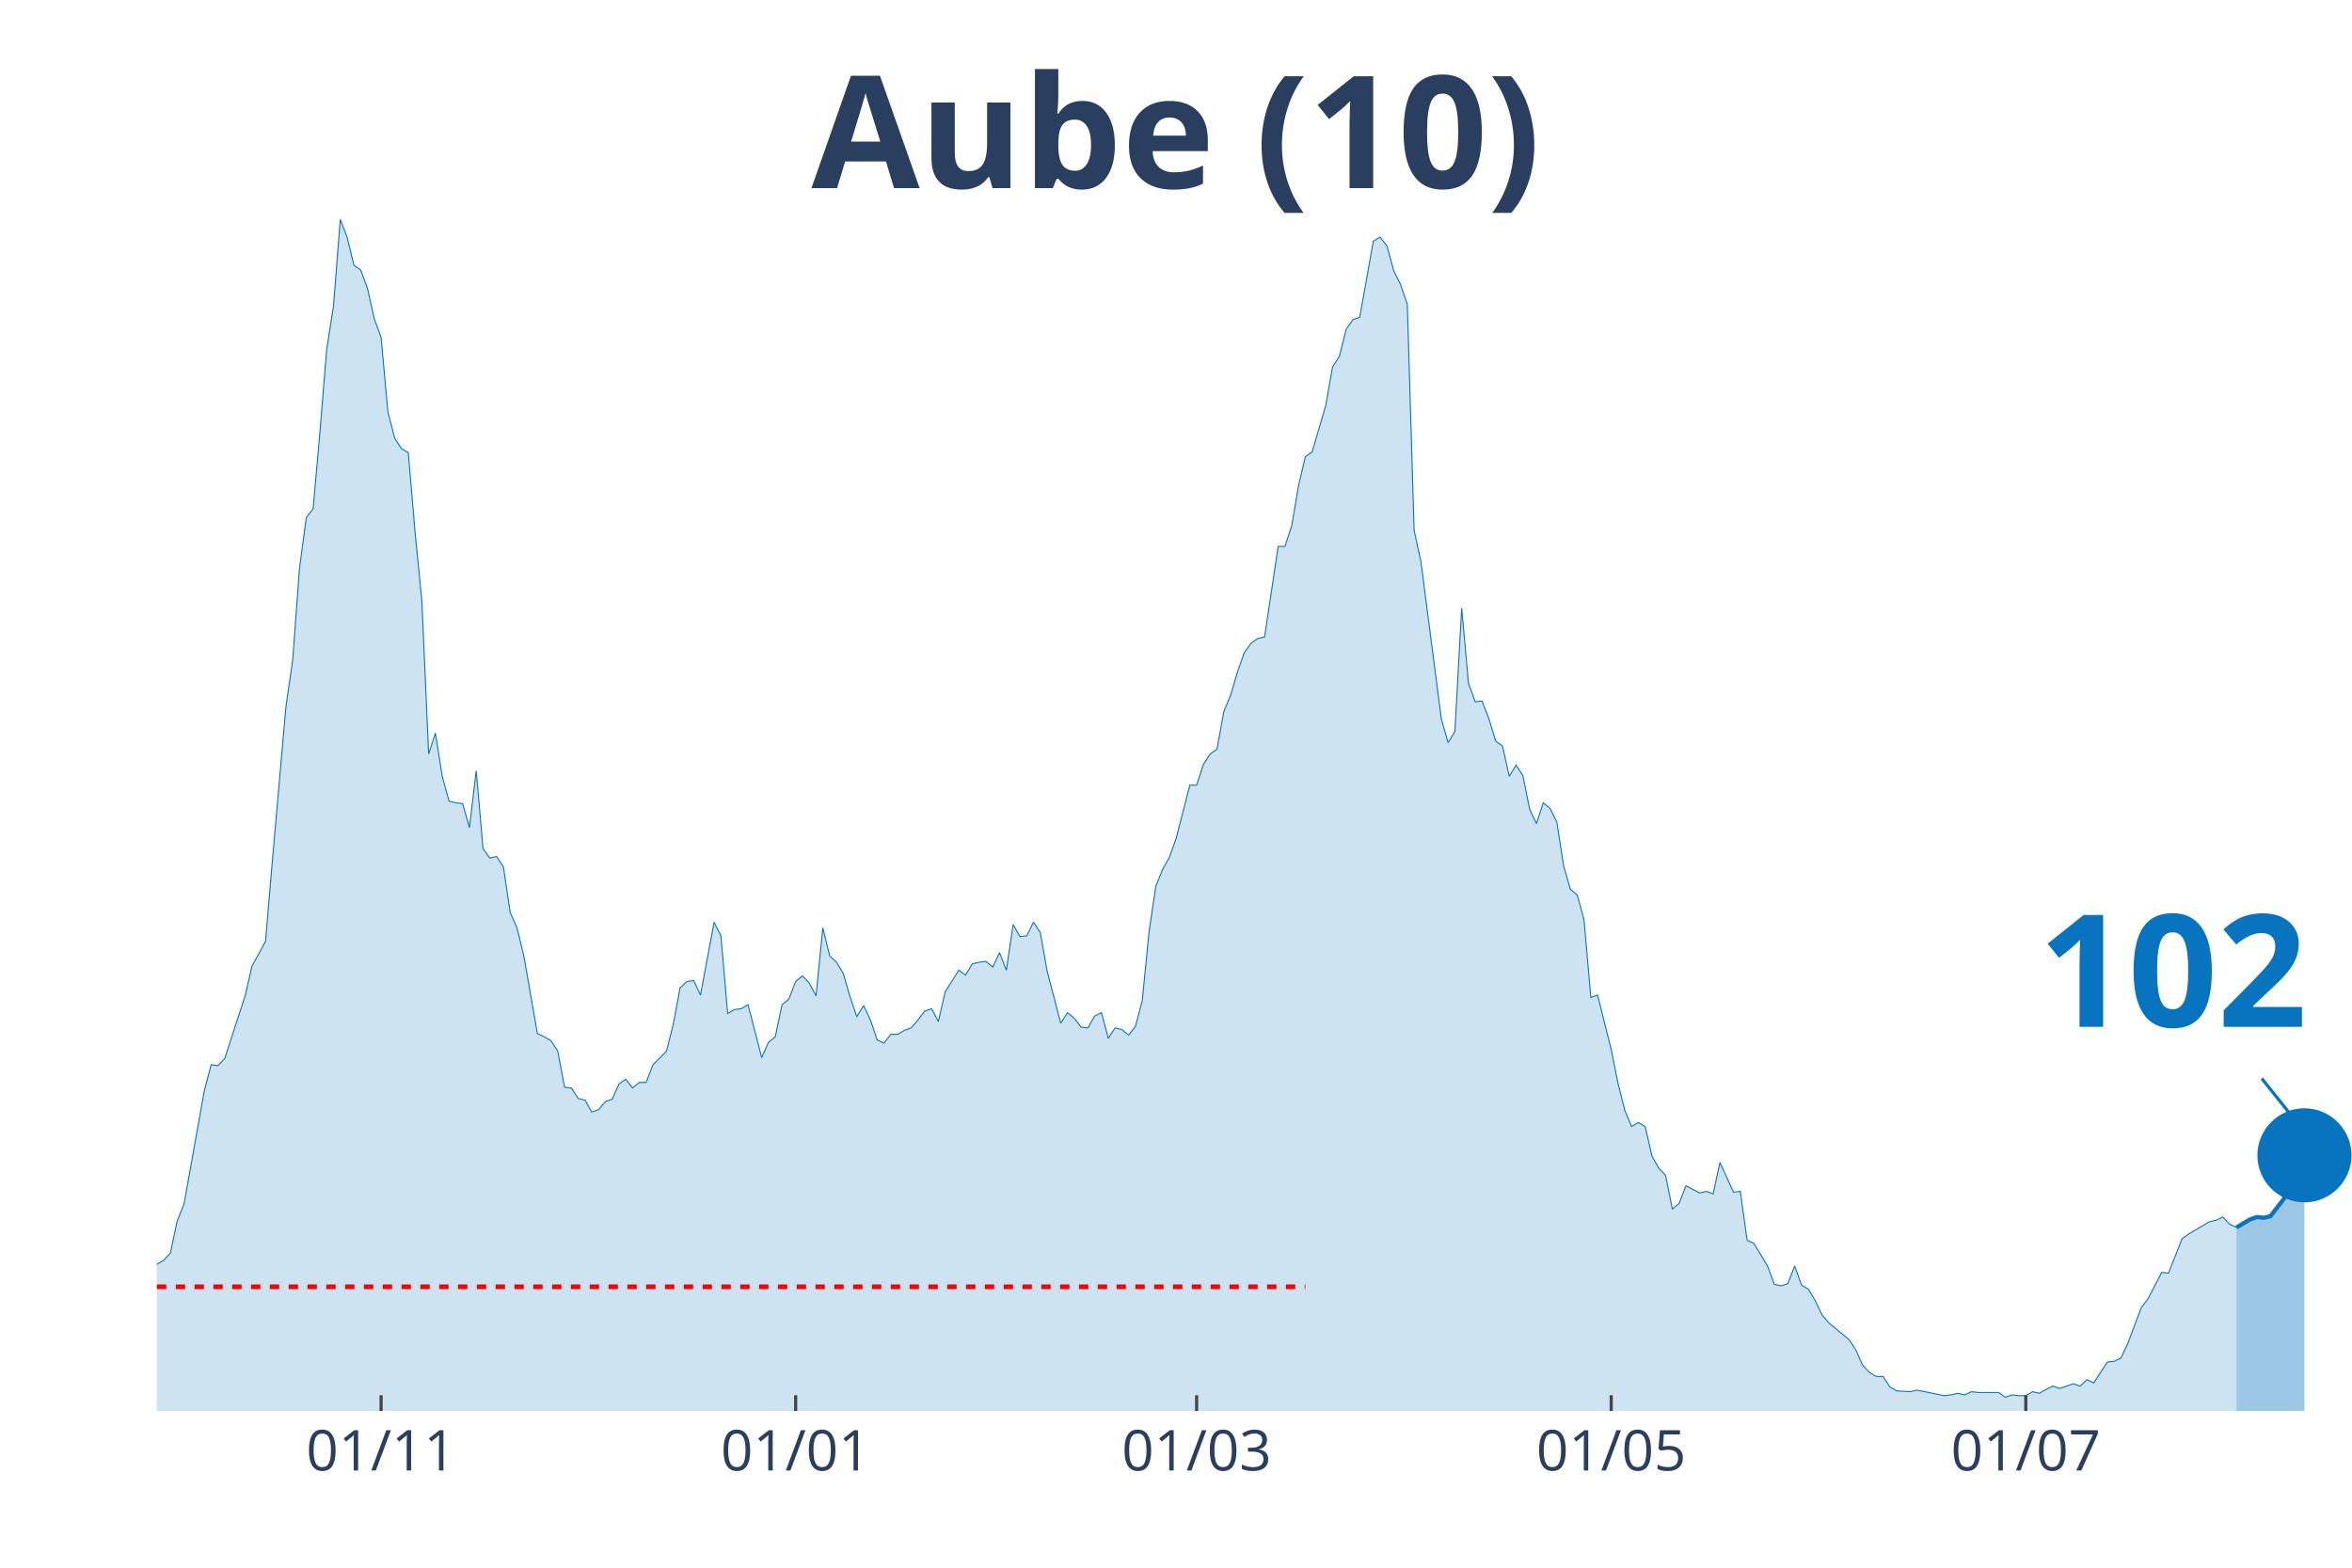
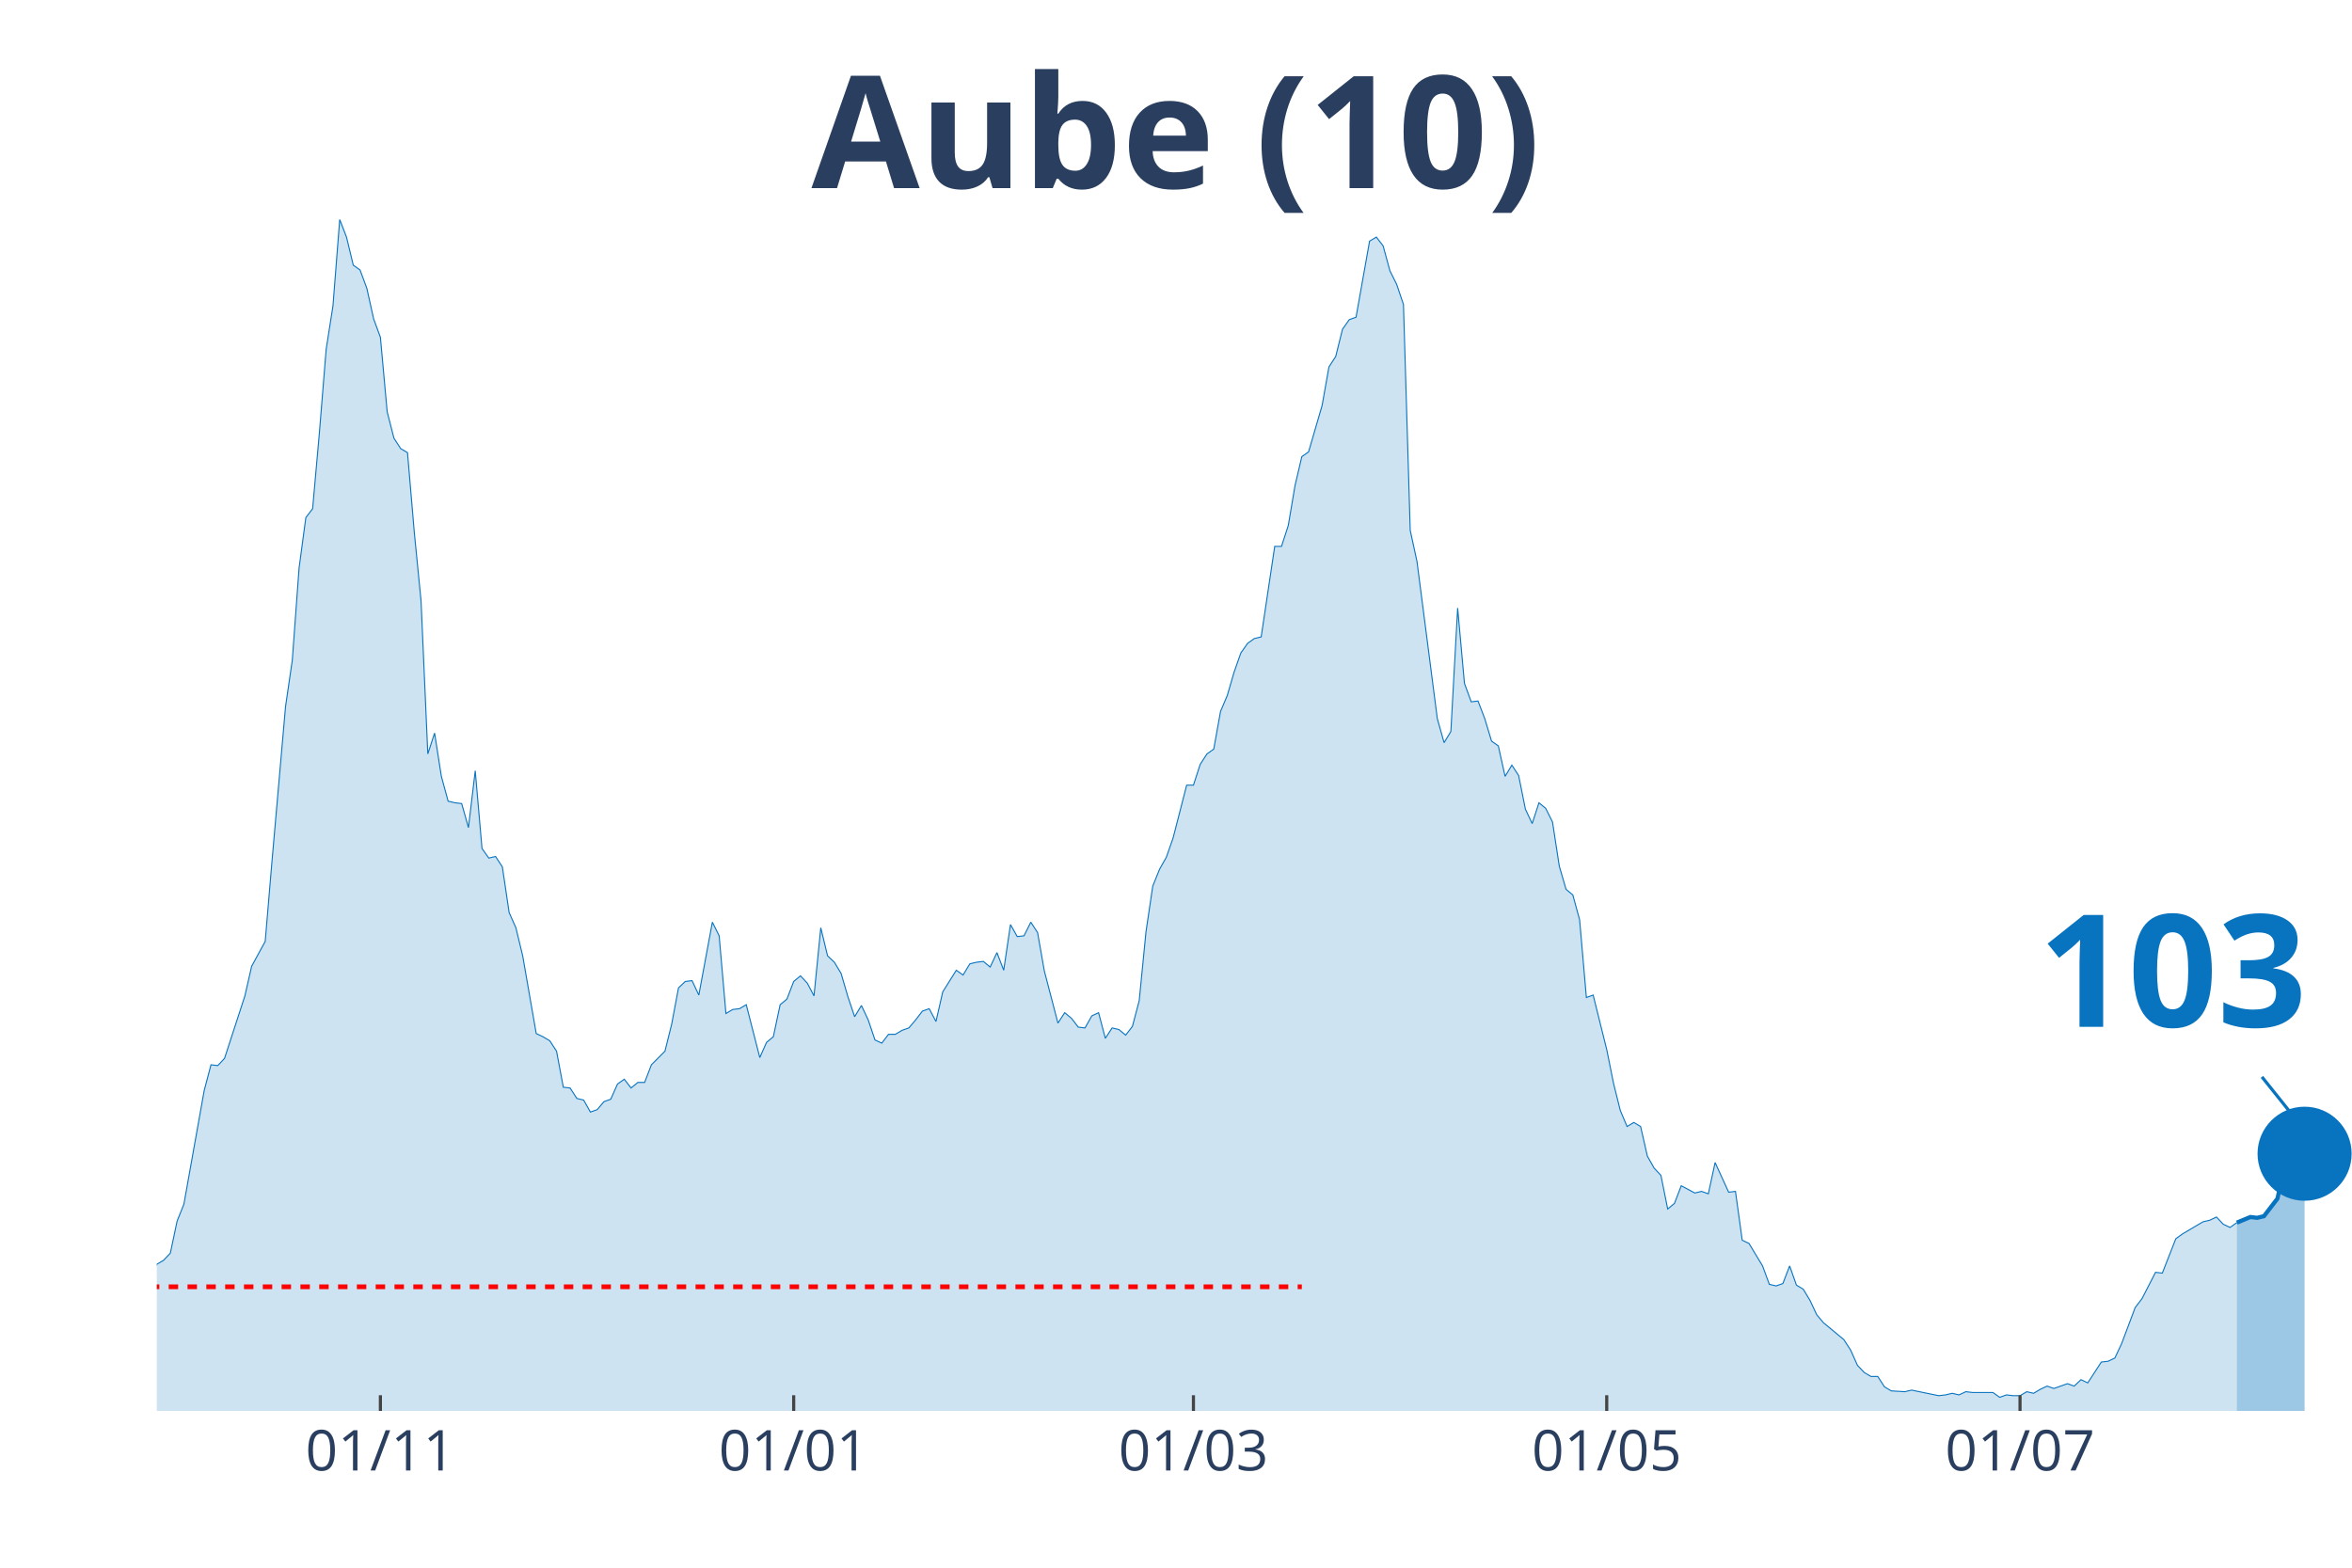
<svg xmlns="http://www.w3.org/2000/svg" class="main-svg" width="1125" height="750" style="" viewBox="0 0 750 500">
  <rect x="0" y="0" width="750" height="500" style="fill: rgb(0, 0, 0); fill-opacity: 0;" />
-   <defs id="defs-9a5100">
+   <defs id="defs-605deb">
    <g class="clips">
-       <clipPath id="clip9a5100xyplot" class="plotclip">
+       <clipPath id="clip605debxyplot" class="plotclip">
        <rect width="700" height="380" />
      </clipPath>
-       <clipPath class="axesclip" id="clip9a5100x">
+       <clipPath class="axesclip" id="clip605debx">
        <rect x="50" y="0" width="700" height="500" />
      </clipPath>
-       <clipPath class="axesclip" id="clip9a5100y">
+       <clipPath class="axesclip" id="clip605deby">
        <rect x="0" y="70" width="750" height="380" />
      </clipPath>
-       <clipPath class="axesclip" id="clip9a5100xy">
+       <clipPath class="axesclip" id="clip605debxy">
        <rect x="50" y="70" width="700" height="380" />
      </clipPath>
    </g>
    <g class="gradients" />
  </defs>
  <g class="bglayer">
    <rect class="bg" x="50" y="70" width="700" height="380" style="fill: rgb(0, 0, 0); fill-opacity: 0; stroke-width: 0;" />
  </g>
  <g class="layer-below">
    <g class="imagelayer" />
    <g class="shapelayer" />
  </g>
  <g class="cartesianlayer">
    <g class="subplot xy">
      <g class="layer-subplot">
        <g class="shapelayer" />
        <g class="imagelayer" />
      </g>
      <g class="gridlayer">
        <g class="x">
-           <path class="xgrid crisp" transform="translate(121.52,0)" d="M0,70v380" style="stroke: rgb(255, 255, 255); stroke-opacity: 1; stroke-width: 1px;" />
-           <path class="xgrid crisp" transform="translate(253.72,0)" d="M0,70v380" style="stroke: rgb(255, 255, 255); stroke-opacity: 1; stroke-width: 1px;" />
-           <path class="xgrid crisp" transform="translate(381.58,0)" d="M0,70v380" style="stroke: rgb(255, 255, 255); stroke-opacity: 1; stroke-width: 1px;" />
-           <path class="xgrid crisp" transform="translate(513.78,0)" d="M0,70v380" style="stroke: rgb(255, 255, 255); stroke-opacity: 1; stroke-width: 1px;" />
-           <path class="xgrid crisp" transform="translate(645.98,0)" d="M0,70v380" style="stroke: rgb(255, 255, 255); stroke-opacity: 1; stroke-width: 1px;" />
+           <path class="xgrid crisp" transform="translate(121.3,0)" d="M0,70v380" style="stroke: rgb(255, 255, 255); stroke-opacity: 1; stroke-width: 1px;" />
+           <path class="xgrid crisp" transform="translate(253.09,0)" d="M0,70v380" style="stroke: rgb(255, 255, 255); stroke-opacity: 1; stroke-width: 1px;" />
+           <path class="xgrid crisp" transform="translate(380.56,0)" d="M0,70v380" style="stroke: rgb(255, 255, 255); stroke-opacity: 1; stroke-width: 1px;" />
+           <path class="xgrid crisp" transform="translate(512.35,0)" d="M0,70v380" style="stroke: rgb(255, 255, 255); stroke-opacity: 1; stroke-width: 1px;" />
+           <path class="xgrid crisp" transform="translate(644.14,0)" d="M0,70v380" style="stroke: rgb(255, 255, 255); stroke-opacity: 1; stroke-width: 1px;" />
        </g>
        <g class="y" />
      </g>
      <g class="zerolinelayer" />
      <path class="xlines-below" />
      <path class="ylines-below" />
      <g class="overlines-below" />
      <g class="xaxislayer-below" />
      <g class="yaxislayer-below" />
      <g class="overaxes-below" />
-       <g class="plot" transform="translate(50, 70)" clip-path="url('#clip9a5100xyplot')">
+       <g class="plot" transform="translate(50, 70)" clip-path="url('#clip605debxyplot')">
        <g class="scatterlayer mlayer">
-           <g class="trace scatter trace2cd144" style="stroke-miterlimit: 2;">
+           <g class="trace scatter tracebdd008" style="stroke-miterlimit: 2;">
            <g class="fills">
              <g>
-                 <path class="js-fill" d="M663.16,380L-294.74,380L-294.74,376.17L-288.24,375.66L-286.07,375.4L-260.06,377.19L-257.89,378.47L-229.72,378.72L-227.55,378.47L-195.05,379.49L-192.88,379.49L-156.04,377.44L-153.87,378.21L-136.53,377.19L-134.37,376.68L-125.7,375.66L-123.53,373.61L-110.53,373.87L-108.36,373.87L-104.02,370.29L-101.86,370.29L-97.52,362.88L-95.36,359.05L-93.19,358.53L-91.02,360.07L-86.69,359.05L-84.52,362.62L-80.19,363.13L-78.02,363.64L-69.35,359.56L-67.18,359.3L-65.02,359.81L-62.85,358.02L-60.68,357.51L-58.51,360.32L-54.18,362.11L-52.01,358.79L-47.68,351.89L-45.51,351.89L-39.01,345.76L-36.84,344.73L-32.51,348.57L-30.34,348.06L-28.17,343.97L-26.01,344.48L-23.84,343.71L-21.67,344.73L-19.5,343.2L-17.34,340.39L-15.17,340.9L-13,342.95L-10.84,343.97L-8.67,342.18L-6.5,340.65L-4.33,340.65L-2.17,340.39L0,333.23L2.17,331.96L4.33,329.66L6.5,319.44L8.67,314.07L15.17,277.78L17.34,269.6L19.5,269.86L21.67,267.56L28.17,247.63L30.34,238.17L34.67,230.25L36.84,204.69L41.18,155.37L43.34,140.55L45.51,111.16L47.68,95.06L49.85,92.25L52.01,67.98L54.18,41.4L56.35,27.6L58.51,0L60.68,5.62L62.85,14.57L65.02,16.1L67.18,21.98L69.35,31.69L71.52,37.57L73.68,61.33L75.85,69.76L78.02,73.09L80.19,74.36L82.35,99.66L84.52,121.64L86.69,170.45L88.85,163.81L91.02,177.61L93.19,185.53L95.36,186.04L97.52,186.29L99.69,193.96L101.86,175.82L104.02,200.61L106.19,203.67L108.36,203.16L110.53,206.48L112.69,221.05L114.86,225.9L117.03,234.85L121.36,259.64L123.53,260.66L125.7,261.94L127.86,265.26L130.03,276.76L132.2,277.01L134.37,280.34L136.53,280.85L138.7,284.68L140.87,283.91L143.03,281.36L145.2,280.59L147.37,275.74L149.54,274.2L151.7,277.01L153.87,275.23L156.04,275.23L158.2,269.6L162.54,265.26L164.71,256.57L166.87,245.07L169.04,243.03L171.21,242.77L173.37,247.37L177.71,224.12L179.88,228.46L182.04,253.25L184.21,251.97L186.38,251.71L188.54,250.44L192.88,267.3L195.05,262.45L197.21,260.66L199.38,250.44L201.55,248.65L203.72,243.03L205.88,241.24L208.05,243.54L210.22,247.63L212.38,225.9L214.55,234.85L216.72,236.89L218.89,240.47L221.05,247.88L223.22,254.27L225.39,250.69L227.55,255.29L229.72,261.68L231.89,262.7L234.06,259.89L236.22,259.89L238.39,258.61L240.56,257.85L242.72,255.29L244.89,252.48L247.06,251.71L249.23,255.8L251.39,246.35L255.73,239.45L257.89,240.98L260.06,237.4L262.23,236.89L264.4,236.64L266.56,238.43L268.73,233.83L270.9,239.45L273.07,224.88L275.23,228.72L277.4,228.46L279.57,224.12L281.73,227.44L283.9,239.7L288.24,256.31L290.4,252.99L292.57,254.78L294.74,257.59L296.9,257.85L299.07,254.01L301.24,252.99L303.41,261.17L305.57,257.85L307.74,258.36L309.91,260.15L312.07,257.34L314.24,249.16L316.41,227.18L318.58,212.62L320.74,207.25L322.91,203.42L325.08,197.28L329.41,180.42L331.58,180.42L333.75,173.77L335.91,170.45L338.08,168.92L340.25,156.91L342.41,151.8L344.58,144.38L346.75,138.25L348.92,135.18L351.08,133.65L353.25,133.14L357.59,104.26L359.75,104.26L361.92,97.62L364.09,84.84L366.25,75.64L368.42,74.11L372.76,59.29L374.92,47.02L377.09,43.7L379.26,35.01L381.42,31.94L383.59,31.18L387.93,6.9L390.09,5.62L392.26,8.43L394.43,16.36L396.59,20.7L398.76,27.09L400.93,99.15L403.1,109.12L409.6,159.21L411.76,166.87L413.93,163.3L416.1,123.94L418.27,147.96L420.43,153.84L422.6,153.58L424.77,159.21L426.93,166.36L429.1,167.9L431.27,177.61L433.44,174.03L435.6,177.35L437.77,188.08L439.94,192.68L442.11,186.04L444.27,187.83L446.44,192.17L448.61,206.23L450.77,213.64L452.94,215.43L455.11,223.35L457.28,248.14L459.44,247.37L463.78,264.75L465.94,275.48L468.11,284.17L470.28,289.28L472.45,288L474.61,289.28L476.78,298.74L478.95,302.57L481.11,304.87L483.28,315.6L485.45,313.81L487.62,308.19L491.95,310.49L494.12,309.98L496.28,310.75L498.45,300.78L502.79,310.24L504.95,309.98L507.12,325.57L509.29,326.59L513.62,333.75L515.79,339.62L517.96,340.13L520.12,339.37L522.29,333.75L524.46,339.88L526.63,341.16L528.79,344.73L530.96,349.33L533.13,351.89L539.63,357.26L541.8,360.58L543.96,365.43L546.13,367.73L548.3,369.01L550.46,369.01L552.63,372.33L554.8,373.61L559.13,373.87L561.3,373.36L569.97,375.14L572.14,374.89L574.3,374.38L576.47,374.89L578.64,373.87L580.8,374.12L587.31,374.12L589.47,375.66L591.64,374.89L593.81,375.14L595.98,375.14L598.14,373.87L600.31,374.38L602.48,373.1L604.64,372.08L606.81,372.84L611.15,371.31L613.31,372.08L615.48,370.03L617.65,371.06L621.98,364.41L624.15,364.16L626.32,363.13L628.48,358.53L632.82,347.03L634.98,344.22L639.32,335.79L641.49,336.05L645.82,325.06L647.99,323.52L654.49,319.69L656.66,319.18L658.82,318.16L660.99,320.46L663.16,321.48" style="fill: rgb(8, 115, 191); fill-opacity: 0.2; stroke-width: 0;" />
+                 <path class="js-fill" d="M663.27,380L-293.83,380L-293.83,376.17L-287.35,375.66L-285.19,375.4L-259.26,377.19L-257.1,378.47L-229.01,378.72L-226.85,378.47L-194.44,379.49L-192.28,379.49L-155.56,377.44L-153.4,378.21L-136.11,377.19L-133.95,376.68L-125.31,375.66L-123.15,373.61L-110.19,373.87L-108.02,373.87L-103.7,370.29L-101.54,370.29L-97.22,362.88L-95.06,359.05L-92.9,358.53L-90.74,360.07L-86.42,359.05L-84.26,362.62L-79.94,363.13L-77.78,363.64L-69.14,359.56L-66.98,359.3L-64.81,359.81L-62.65,358.02L-60.49,357.51L-58.33,360.32L-54.01,362.11L-51.85,358.79L-47.53,351.89L-45.37,351.89L-38.89,345.76L-36.73,344.73L-32.41,348.57L-30.25,348.06L-28.09,343.97L-25.93,344.48L-23.77,343.71L-21.6,344.73L-19.44,343.2L-17.28,340.39L-15.12,340.9L-12.96,342.95L-10.8,343.97L-8.64,342.18L-6.48,340.65L-4.32,340.65L-2.16,340.39L0,333.23L2.16,331.96L4.32,329.66L6.48,319.44L8.64,314.07L15.12,277.78L17.28,269.6L19.44,269.86L21.6,267.56L28.09,247.63L30.25,238.17L34.57,230.25L36.73,204.69L41.05,155.37L43.21,140.55L45.37,111.16L47.53,95.06L49.69,92.25L51.85,67.98L54.01,41.4L56.17,27.6L58.33,0L60.49,5.62L62.65,14.57L64.81,16.1L66.98,21.98L69.14,31.69L71.3,37.57L73.46,61.33L75.62,69.76L77.78,73.09L79.94,74.36L82.1,99.66L84.26,121.64L86.42,170.45L88.58,163.81L90.74,177.61L92.9,185.53L95.06,186.04L97.22,186.29L99.38,193.96L101.54,175.82L103.7,200.61L105.86,203.67L108.02,203.16L110.19,206.48L112.35,221.05L114.51,225.9L116.67,234.85L120.99,259.64L123.15,260.66L125.31,261.94L127.47,265.26L129.63,276.76L131.79,277.01L133.95,280.34L136.11,280.85L138.27,284.68L140.43,283.91L142.59,281.36L144.75,280.59L146.91,275.74L149.07,274.2L151.23,277.01L153.4,275.23L155.56,275.23L157.72,269.6L162.04,265.26L164.2,256.57L166.36,245.07L168.52,243.03L170.68,242.77L172.84,247.37L177.16,224.12L179.32,228.46L181.48,253.25L183.64,251.97L185.8,251.71L187.96,250.44L192.28,267.3L194.44,262.45L196.6,260.66L198.77,250.44L200.93,248.65L203.09,243.03L205.25,241.24L207.41,243.54L209.57,247.63L211.73,225.9L213.89,234.85L216.05,236.89L218.21,240.47L220.37,247.88L222.53,254.27L224.69,250.69L226.85,255.29L229.01,261.68L231.17,262.7L233.33,259.89L235.49,259.89L237.65,258.61L239.81,257.85L241.98,255.29L244.14,252.48L246.3,251.71L248.46,255.8L250.62,246.35L254.94,239.45L257.1,240.98L259.26,237.4L261.42,236.89L263.58,236.64L265.74,238.43L267.9,233.83L270.06,239.45L272.22,224.88L274.38,228.72L276.54,228.46L278.7,224.12L280.86,227.44L283.02,239.7L287.35,256.31L289.51,252.99L291.67,254.78L293.83,257.59L295.99,257.85L298.15,254.01L300.31,252.99L302.47,261.17L304.63,257.85L306.79,258.36L308.95,260.15L311.11,257.34L313.27,249.16L315.43,227.18L317.59,212.62L319.75,207.25L321.91,203.42L324.07,197.28L328.4,180.42L330.56,180.42L332.72,173.77L334.88,170.45L337.04,168.92L339.2,156.91L341.36,151.8L343.52,144.38L345.68,138.25L347.84,135.18L350,133.65L352.16,133.14L356.48,104.26L358.64,104.26L360.8,97.62L362.96,84.84L365.12,75.64L367.28,74.11L371.6,59.29L373.77,47.02L375.93,43.7L378.09,35.01L380.25,31.94L382.41,31.18L386.73,6.9L388.89,5.62L391.05,8.43L393.21,16.36L395.37,20.7L397.53,27.09L399.69,99.15L401.85,109.12L408.33,159.21L410.49,166.87L412.65,163.3L414.81,123.94L416.98,147.96L419.14,153.84L421.3,153.58L423.46,159.21L425.62,166.36L427.78,167.9L429.94,177.61L432.1,174.03L434.26,177.35L436.42,188.08L438.58,192.68L440.74,186.04L442.9,187.83L445.06,192.17L447.22,206.23L449.38,213.64L451.54,215.43L453.7,223.35L455.86,248.14L458.02,247.37L462.35,264.75L464.51,275.48L466.67,284.17L468.83,289.28L470.99,288L473.15,289.28L475.31,298.74L477.47,302.57L479.63,304.87L481.79,315.6L483.95,313.81L486.11,308.19L490.43,310.49L492.59,309.98L494.75,310.75L496.91,300.78L501.23,310.24L503.4,309.98L505.56,325.57L507.72,326.59L512.04,333.75L514.2,339.62L516.36,340.13L518.52,339.37L520.68,333.75L522.84,339.88L525,341.16L527.16,344.73L529.32,349.33L531.48,351.89L537.96,357.26L540.12,360.58L542.28,365.43L544.44,367.73L546.6,369.01L548.77,369.01L550.93,372.33L553.09,373.61L557.41,373.87L559.57,373.36L568.21,375.14L570.37,374.89L572.53,374.38L574.69,374.89L576.85,373.87L579.01,374.12L585.49,374.12L587.65,375.66L589.81,374.89L591.98,375.14L594.14,375.14L596.3,373.87L598.46,374.38L600.62,373.1L602.78,372.08L604.94,372.84L609.26,371.31L611.42,372.08L613.58,370.03L615.74,371.06L620.06,364.41L622.22,364.16L624.38,363.13L626.54,358.53L630.86,347.03L633.02,344.22L637.35,335.79L639.51,336.05L643.83,325.06L645.99,323.52L652.47,319.69L654.63,319.18L656.79,318.16L658.95,320.46L661.11,321.48L663.27,319.95" style="fill: rgb(8, 115, 191); fill-opacity: 0.2; stroke-width: 0;" />
              </g>
            </g>
            <g class="errorbars" />
            <g class="lines">
-               <path class="js-line" d="M-294.74,376.17L-288.24,375.66L-286.07,375.4L-260.06,377.19L-257.89,378.47L-229.72,378.72L-227.55,378.47L-195.05,379.49L-192.88,379.49L-156.04,377.44L-153.87,378.21L-136.53,377.19L-134.37,376.68L-125.7,375.66L-123.53,373.61L-110.53,373.87L-108.36,373.87L-104.02,370.29L-101.86,370.29L-97.52,362.88L-95.36,359.05L-93.19,358.53L-91.02,360.07L-86.69,359.05L-84.52,362.62L-80.19,363.13L-78.02,363.64L-69.35,359.56L-67.18,359.3L-65.02,359.81L-62.85,358.02L-60.68,357.51L-58.51,360.32L-54.18,362.11L-52.01,358.79L-47.68,351.89L-45.51,351.89L-39.01,345.76L-36.84,344.73L-32.51,348.57L-30.34,348.06L-28.17,343.97L-26.01,344.48L-23.84,343.71L-21.67,344.73L-19.5,343.2L-17.34,340.39L-15.17,340.9L-13,342.95L-10.84,343.97L-8.67,342.18L-6.5,340.65L-4.33,340.65L-2.17,340.39L0,333.23L2.17,331.96L4.33,329.66L6.5,319.44L8.67,314.07L15.17,277.78L17.34,269.6L19.5,269.86L21.67,267.56L28.17,247.63L30.34,238.17L34.67,230.25L36.84,204.69L41.18,155.37L43.34,140.55L45.51,111.16L47.68,95.06L49.85,92.25L52.01,67.98L54.18,41.4L56.35,27.6L58.51,0L60.68,5.62L62.85,14.57L65.02,16.1L67.18,21.98L69.35,31.69L71.52,37.57L73.68,61.33L75.85,69.76L78.02,73.09L80.19,74.36L82.35,99.66L84.52,121.64L86.69,170.45L88.85,163.81L91.02,177.61L93.19,185.53L95.36,186.04L97.52,186.29L99.69,193.96L101.86,175.82L104.02,200.61L106.19,203.67L108.36,203.16L110.53,206.48L112.69,221.05L114.86,225.9L117.03,234.85L121.36,259.64L123.53,260.66L125.7,261.94L127.86,265.26L130.03,276.76L132.2,277.01L134.37,280.34L136.53,280.85L138.7,284.68L140.87,283.91L143.03,281.36L145.2,280.59L147.37,275.74L149.54,274.2L151.7,277.01L153.87,275.23L156.04,275.23L158.2,269.6L162.54,265.26L164.71,256.57L166.87,245.07L169.04,243.03L171.21,242.77L173.37,247.37L177.71,224.12L179.88,228.46L182.04,253.25L184.21,251.97L186.38,251.71L188.54,250.44L192.88,267.3L195.05,262.45L197.21,260.66L199.38,250.44L201.55,248.65L203.72,243.03L205.88,241.24L208.05,243.54L210.22,247.63L212.38,225.9L214.55,234.85L216.72,236.89L218.89,240.47L221.05,247.88L223.22,254.27L225.39,250.69L227.55,255.29L229.72,261.68L231.89,262.7L234.06,259.89L236.22,259.89L238.39,258.61L240.56,257.85L242.72,255.29L244.89,252.48L247.06,251.71L249.23,255.8L251.39,246.35L255.73,239.45L257.89,240.98L260.06,237.4L262.23,236.89L264.4,236.64L266.56,238.43L268.73,233.83L270.9,239.45L273.07,224.88L275.23,228.72L277.4,228.46L279.57,224.12L281.73,227.44L283.9,239.7L288.24,256.31L290.4,252.99L292.57,254.78L294.74,257.59L296.9,257.85L299.07,254.01L301.24,252.99L303.41,261.17L305.57,257.85L307.74,258.36L309.91,260.15L312.07,257.34L314.24,249.16L316.41,227.18L318.58,212.62L320.74,207.25L322.91,203.42L325.08,197.28L329.41,180.42L331.58,180.42L333.75,173.77L335.91,170.45L338.08,168.92L340.25,156.91L342.41,151.8L344.58,144.38L346.75,138.25L348.92,135.18L351.08,133.65L353.25,133.14L357.59,104.26L359.75,104.26L361.92,97.62L364.09,84.84L366.25,75.64L368.42,74.11L372.76,59.29L374.92,47.02L377.09,43.7L379.26,35.01L381.42,31.94L383.59,31.18L387.93,6.9L390.09,5.62L392.26,8.43L394.43,16.36L396.59,20.7L398.76,27.09L400.93,99.15L403.1,109.12L409.6,159.21L411.76,166.87L413.93,163.3L416.1,123.94L418.27,147.96L420.43,153.84L422.6,153.58L424.77,159.21L426.93,166.36L429.1,167.9L431.27,177.61L433.44,174.03L435.6,177.35L437.77,188.08L439.94,192.68L442.11,186.04L444.27,187.83L446.44,192.17L448.61,206.23L450.77,213.64L452.94,215.43L455.11,223.35L457.28,248.14L459.44,247.37L463.78,264.75L465.94,275.48L468.11,284.17L470.28,289.28L472.45,288L474.61,289.28L476.78,298.74L478.95,302.57L481.11,304.87L483.28,315.6L485.45,313.81L487.62,308.19L491.95,310.49L494.12,309.98L496.28,310.75L498.45,300.78L502.79,310.24L504.95,309.98L507.12,325.57L509.29,326.59L513.62,333.75L515.79,339.62L517.96,340.13L520.12,339.37L522.29,333.75L524.46,339.88L526.63,341.16L528.79,344.73L530.96,349.33L533.13,351.89L539.63,357.26L541.8,360.58L543.96,365.43L546.13,367.73L548.3,369.01L550.46,369.01L552.63,372.33L554.8,373.61L559.13,373.87L561.3,373.36L569.97,375.14L572.14,374.89L574.3,374.38L576.47,374.89L578.64,373.87L580.8,374.12L587.31,374.12L589.47,375.66L591.64,374.89L593.81,375.14L595.98,375.14L598.14,373.87L600.31,374.38L602.48,373.1L604.64,372.08L606.81,372.84L611.15,371.31L613.31,372.08L615.48,370.03L617.65,371.06L621.98,364.41L624.15,364.16L626.32,363.13L628.48,358.53L632.82,347.03L634.98,344.22L639.32,335.79L641.49,336.05L645.82,325.06L647.99,323.52L654.49,319.69L656.66,319.18L658.82,318.16L660.99,320.46L663.16,321.48" style="vector-effect: non-scaling-stroke; fill: none; stroke: rgb(8, 115, 191); stroke-opacity: 1; stroke-width: 0.5px; opacity: 1;" />
+               <path class="js-line" d="M-293.83,376.17L-287.35,375.66L-285.19,375.4L-259.26,377.19L-257.1,378.47L-229.01,378.72L-226.85,378.47L-194.44,379.49L-192.28,379.49L-155.56,377.44L-153.4,378.21L-136.11,377.19L-133.95,376.68L-125.31,375.66L-123.15,373.61L-110.19,373.87L-108.02,373.87L-103.7,370.29L-101.54,370.29L-97.22,362.88L-95.06,359.05L-92.9,358.53L-90.74,360.07L-86.42,359.05L-84.26,362.62L-79.94,363.13L-77.78,363.64L-69.14,359.56L-66.98,359.3L-64.81,359.81L-62.65,358.02L-60.49,357.51L-58.33,360.32L-54.01,362.11L-51.85,358.79L-47.53,351.89L-45.37,351.89L-38.89,345.76L-36.73,344.73L-32.41,348.57L-30.25,348.06L-28.09,343.97L-25.93,344.48L-23.77,343.71L-21.6,344.73L-19.44,343.2L-17.28,340.39L-15.12,340.9L-12.96,342.95L-10.8,343.97L-8.64,342.18L-6.48,340.65L-4.32,340.65L-2.16,340.39L0,333.23L2.16,331.96L4.32,329.66L6.48,319.44L8.64,314.07L15.12,277.78L17.28,269.6L19.44,269.86L21.6,267.56L28.09,247.63L30.25,238.17L34.57,230.25L36.73,204.69L41.05,155.37L43.21,140.55L45.37,111.16L47.53,95.06L49.69,92.25L51.85,67.98L54.01,41.4L56.17,27.6L58.33,0L60.49,5.62L62.65,14.57L64.81,16.1L66.98,21.98L69.14,31.69L71.3,37.57L73.46,61.33L75.62,69.76L77.78,73.09L79.94,74.36L82.1,99.66L84.26,121.64L86.42,170.45L88.58,163.81L90.74,177.61L92.9,185.53L95.06,186.04L97.22,186.29L99.38,193.96L101.54,175.82L103.7,200.61L105.86,203.67L108.02,203.16L110.19,206.48L112.35,221.05L114.51,225.9L116.67,234.85L120.99,259.64L123.15,260.66L125.31,261.94L127.47,265.26L129.63,276.76L131.79,277.01L133.95,280.34L136.11,280.85L138.27,284.68L140.43,283.91L142.59,281.36L144.75,280.59L146.91,275.74L149.07,274.2L151.23,277.01L153.4,275.23L155.56,275.23L157.72,269.6L162.04,265.26L164.2,256.57L166.36,245.07L168.52,243.03L170.68,242.77L172.84,247.37L177.16,224.12L179.32,228.46L181.48,253.25L183.64,251.97L185.8,251.71L187.96,250.44L192.28,267.3L194.44,262.45L196.6,260.66L198.77,250.44L200.93,248.65L203.09,243.03L205.25,241.24L207.41,243.54L209.57,247.63L211.73,225.9L213.89,234.85L216.05,236.89L218.21,240.47L220.37,247.88L222.53,254.27L224.69,250.69L226.85,255.29L229.01,261.68L231.17,262.7L233.33,259.89L235.49,259.89L237.65,258.61L239.81,257.85L241.98,255.29L244.14,252.48L246.3,251.71L248.46,255.8L250.62,246.35L254.94,239.45L257.1,240.98L259.26,237.4L261.42,236.89L263.58,236.64L265.74,238.43L267.9,233.83L270.06,239.45L272.22,224.88L274.38,228.72L276.54,228.46L278.7,224.12L280.86,227.44L283.02,239.7L287.35,256.31L289.51,252.99L291.67,254.78L293.83,257.59L295.99,257.85L298.15,254.01L300.31,252.99L302.47,261.17L304.63,257.85L306.79,258.36L308.95,260.15L311.11,257.34L313.27,249.16L315.43,227.18L317.59,212.62L319.75,207.25L321.91,203.42L324.07,197.28L328.4,180.42L330.56,180.42L332.72,173.77L334.88,170.45L337.04,168.92L339.2,156.91L341.36,151.8L343.52,144.38L345.68,138.25L347.84,135.18L350,133.65L352.16,133.14L356.48,104.26L358.64,104.26L360.8,97.62L362.96,84.84L365.12,75.64L367.28,74.11L371.6,59.29L373.77,47.02L375.93,43.7L378.09,35.01L380.25,31.94L382.41,31.18L386.73,6.9L388.89,5.62L391.05,8.43L393.21,16.36L395.37,20.7L397.53,27.09L399.69,99.15L401.85,109.12L408.33,159.21L410.49,166.87L412.65,163.3L414.81,123.94L416.98,147.96L419.14,153.84L421.3,153.58L423.46,159.21L425.62,166.36L427.78,167.9L429.94,177.61L432.1,174.03L434.26,177.35L436.42,188.08L438.58,192.68L440.74,186.04L442.9,187.83L445.06,192.17L447.22,206.23L449.38,213.64L451.54,215.43L453.7,223.35L455.86,248.14L458.02,247.37L462.35,264.75L464.51,275.48L466.67,284.17L468.83,289.28L470.99,288L473.15,289.28L475.31,298.74L477.47,302.57L479.63,304.87L481.79,315.6L483.95,313.81L486.11,308.19L490.43,310.49L492.59,309.98L494.75,310.75L496.91,300.78L501.23,310.24L503.4,309.98L505.56,325.57L507.72,326.59L512.04,333.75L514.2,339.62L516.36,340.13L518.52,339.37L520.68,333.75L522.84,339.88L525,341.16L527.16,344.73L529.32,349.33L531.48,351.89L537.96,357.26L540.12,360.58L542.28,365.43L544.44,367.73L546.6,369.01L548.77,369.01L550.93,372.33L553.09,373.61L557.41,373.87L559.57,373.36L568.21,375.14L570.37,374.89L572.53,374.38L574.69,374.89L576.85,373.87L579.01,374.12L585.49,374.12L587.65,375.66L589.81,374.89L591.98,375.14L594.14,375.14L596.3,373.87L598.46,374.38L600.62,373.1L602.78,372.08L604.94,372.84L609.26,371.31L611.42,372.08L613.58,370.03L615.74,371.06L620.06,364.41L622.22,364.16L624.38,363.13L626.54,358.53L630.86,347.03L633.02,344.22L637.35,335.79L639.51,336.05L643.83,325.06L645.99,323.52L652.47,319.69L654.63,319.18L656.79,318.16L658.95,320.46L661.11,321.48L663.27,319.95" style="vector-effect: non-scaling-stroke; fill: none; stroke: rgb(8, 115, 191); stroke-opacity: 1; stroke-width: 0.5px; opacity: 1;" />
            </g>
            <g class="points" />
            <g class="text" />
          </g>
-           <g class="trace scatter trace6a2214" style="stroke-miterlimit: 2;">
+           <g class="trace scatter traced06528" style="stroke-miterlimit: 2;">
            <g class="fills">
              <g>
-                 <path class="js-fill" d="M684.83,380L663.16,380L663.16,321.48L667.49,318.92L669.66,318.16L671.83,318.41L673.99,317.9L678.33,312.28L680.5,302.57L684.83,298.48" style="fill: rgb(8, 115, 191); fill-opacity: 0.4; stroke-width: 0;" />
+                 <path class="js-fill" d="M684.88,380L663.27,380L663.27,319.95L667.59,318.16L669.75,318.41L671.91,317.9L674.07,315.09L676.23,312.28L678.4,302.57L682.72,298.48L684.88,297.97" style="fill: rgb(8, 115, 191); fill-opacity: 0.4; stroke-width: 0;" />
              </g>
            </g>
            <g class="errorbars" />
            <g class="lines">
-               <path class="js-line" d="M663.16,321.48L667.49,318.92L669.66,318.16L671.83,318.41L673.99,317.9L678.33,312.28L680.5,302.57L684.83,298.48" style="vector-effect: non-scaling-stroke; fill: none; stroke: rgb(8, 115, 191); stroke-opacity: 1; stroke-width: 2px; opacity: 1;" />
+               <path class="js-line" d="M663.27,319.95L667.59,318.16L669.75,318.41L671.91,317.9L674.07,315.09L676.23,312.28L678.4,302.57L682.72,298.48L684.88,297.97" style="vector-effect: non-scaling-stroke; fill: none; stroke: rgb(8, 115, 191); stroke-opacity: 1; stroke-width: 2px; opacity: 1;" />
            </g>
            <g class="points" />
            <g class="text" />
          </g>
-           <g class="trace scatter trace264e02" style="stroke-miterlimit: 2; opacity: 1;">
+           <g class="trace scatter trace948a5e" style="stroke-miterlimit: 2; opacity: 1;">
            <g class="fills" />
            <g class="errorbars" />
            <g class="lines" />
            <g class="points">
-               <path class="point" transform="translate(684.83,298.48)" d="M15,0A15,15 0 1,1 0,-15A15,15 0 0,1 15,0Z" style="opacity: 1; stroke-width: 0px; fill: rgb(8, 115, 191); fill-opacity: 1;" />
+               <path class="point" transform="translate(684.88,297.97)" d="M15,0A15,15 0 1,1 0,-15A15,15 0 0,1 15,0Z" style="opacity: 1; stroke-width: 0px; fill: rgb(8, 115, 191); fill-opacity: 1;" />
            </g>
            <g class="text" />
          </g>
        </g>
      </g>
      <g class="overplot" />
      <path class="xlines-above crisp" style="fill: none; stroke-width: 1px; stroke: rgb(0, 0, 0); stroke-opacity: 0;" d="" />
      <path class="ylines-above crisp" style="fill: none;" d="M0,0" />
      <g class="overlines-above" />
      <g class="xaxislayer-above">
-         <path class="xtick ticks crisp" d="M0,450v-5" transform="translate(121.52,0)" style="stroke: rgb(68, 68, 68); stroke-opacity: 1; stroke-width: 1px;" />
-         <path class="xtick ticks crisp" d="M0,450v-5" transform="translate(253.72,0)" style="stroke: rgb(68, 68, 68); stroke-opacity: 1; stroke-width: 1px;" />
-         <path class="xtick ticks crisp" d="M0,450v-5" transform="translate(381.58,0)" style="stroke: rgb(68, 68, 68); stroke-opacity: 1; stroke-width: 1px;" />
-         <path class="xtick ticks crisp" d="M0,450v-5" transform="translate(513.78,0)" style="stroke: rgb(68, 68, 68); stroke-opacity: 1; stroke-width: 1px;" />
-         <path class="xtick ticks crisp" d="M0,450v-5" transform="translate(645.98,0)" style="stroke: rgb(68, 68, 68); stroke-opacity: 1; stroke-width: 1px;" />
+         <path class="xtick ticks crisp" d="M0,450v-5" transform="translate(121.3,0)" style="stroke: rgb(68, 68, 68); stroke-opacity: 1; stroke-width: 1px;" />
+         <path class="xtick ticks crisp" d="M0,450v-5" transform="translate(253.09,0)" style="stroke: rgb(68, 68, 68); stroke-opacity: 1; stroke-width: 1px;" />
+         <path class="xtick ticks crisp" d="M0,450v-5" transform="translate(380.56,0)" style="stroke: rgb(68, 68, 68); stroke-opacity: 1; stroke-width: 1px;" />
+         <path class="xtick ticks crisp" d="M0,450v-5" transform="translate(512.35,0)" style="stroke: rgb(68, 68, 68); stroke-opacity: 1; stroke-width: 1px;" />
+         <path class="xtick ticks crisp" d="M0,450v-5" transform="translate(644.14,0)" style="stroke: rgb(68, 68, 68); stroke-opacity: 1; stroke-width: 1px;" />
        <g class="xtick">
-           <text text-anchor="middle" x="0" y="469" transform="translate(121.52,0)" style="font-family: 'Open Sans', verdana, arial, sans-serif; font-size: 18px; fill: rgb(42, 63, 95); fill-opacity: 1; white-space: pre;">01/11</text>
+           <text text-anchor="middle" x="0" y="469" transform="translate(121.3,0)" style="font-family: 'Open Sans', verdana, arial, sans-serif; font-size: 18px; fill: rgb(42, 63, 95); fill-opacity: 1; white-space: pre;">01/11</text>
        </g>
        <g class="xtick">
-           <text text-anchor="middle" x="0" y="469" transform="translate(253.72,0)" style="font-family: 'Open Sans', verdana, arial, sans-serif; font-size: 18px; fill: rgb(42, 63, 95); fill-opacity: 1; white-space: pre;">01/01</text>
+           <text text-anchor="middle" x="0" y="469" transform="translate(253.09,0)" style="font-family: 'Open Sans', verdana, arial, sans-serif; font-size: 18px; fill: rgb(42, 63, 95); fill-opacity: 1; white-space: pre;">01/01</text>
        </g>
        <g class="xtick">
-           <text text-anchor="middle" x="0" y="469" transform="translate(381.58,0)" style="font-family: 'Open Sans', verdana, arial, sans-serif; font-size: 18px; fill: rgb(42, 63, 95); fill-opacity: 1; white-space: pre;">01/03</text>
+           <text text-anchor="middle" x="0" y="469" transform="translate(380.56,0)" style="font-family: 'Open Sans', verdana, arial, sans-serif; font-size: 18px; fill: rgb(42, 63, 95); fill-opacity: 1; white-space: pre;">01/03</text>
        </g>
        <g class="xtick">
-           <text text-anchor="middle" x="0" y="469" transform="translate(513.78,0)" style="font-family: 'Open Sans', verdana, arial, sans-serif; font-size: 18px; fill: rgb(42, 63, 95); fill-opacity: 1; white-space: pre;">01/05</text>
+           <text text-anchor="middle" x="0" y="469" transform="translate(512.35,0)" style="font-family: 'Open Sans', verdana, arial, sans-serif; font-size: 18px; fill: rgb(42, 63, 95); fill-opacity: 1; white-space: pre;">01/05</text>
        </g>
        <g class="xtick">
-           <text text-anchor="middle" x="0" y="469" transform="translate(645.98,0)" style="font-family: 'Open Sans', verdana, arial, sans-serif; font-size: 18px; fill: rgb(42, 63, 95); fill-opacity: 1; white-space: pre;">01/07</text>
+           <text text-anchor="middle" x="0" y="469" transform="translate(644.14,0)" style="font-family: 'Open Sans', verdana, arial, sans-serif; font-size: 18px; fill: rgb(42, 63, 95); fill-opacity: 1; white-space: pre;">01/07</text>
        </g>
      </g>
      <g class="yaxislayer-above" />
      <g class="overaxes-above" />
    </g>
  </g>
  <g class="polarlayer" />
  <g class="ternarylayer" />
  <g class="geolayer" />
  <g class="funnelarealayer" />
  <g class="pielayer" />
  <g class="treemaplayer" />
  <g class="sunburstlayer" />
  <g class="glimages" />
-   <defs id="topdefs-9a5100">
+   <defs id="topdefs-605deb">
    <g class="clips" />
  </defs>
  <g class="layer-above">
    <g class="imagelayer" />
    <g class="shapelayer">
-       <path data-index="0" fill-rule="evenodd" d="M-1167.96,410.4L416.25,410.4" clip-path="url('#clip9a5100xy')" style="opacity: 1; stroke: rgb(255, 0, 0); stroke-opacity: 1; fill: rgb(0, 0, 0); fill-opacity: 0; stroke-dasharray: 3px, 3px; stroke-width: 1.5px;" />
+       <path data-index="0" fill-rule="evenodd" d="M-1164.2,410.4L415.12,410.4" clip-path="url('#clip605debxy')" style="opacity: 1; stroke: rgb(255, 0, 0); stroke-opacity: 1; fill: rgb(0, 0, 0); fill-opacity: 0; stroke-dasharray: 3px, 3px; stroke-width: 1.5px;" />
    </g>
  </g>
  <g class="infolayer">
    <g class="g-gtitle">
      <text class="gtitle" x="375" y="25" text-anchor="middle" dy="0.7em" style="font-family: 'Open Sans', verdana, arial, sans-serif; font-size: 50px; fill: rgb(42, 63, 95); opacity: 1; font-weight: normal; white-space: pre;">
        <tspan style="font-weight:bold">Aube (10)</tspan>
      </text>
    </g>
    <g class="g-xtitle" />
    <g class="annotation" data-index="0" style="opacity: 1;">
-       <g class="annotation-text-g" transform="rotate(0,692.83,308.48)">
+       <g class="annotation-text-g" transform="rotate(0,692.88,307.97)">
        <g class="cursor-pointer" transform="translate(635, 272)">
          <rect class="bg" x="0.5" y="0.5" width="115" height="71" style="stroke-width: 1px; stroke: rgb(0, 0, 0); stroke-opacity: 0; fill: rgb(255, 255, 255); fill-opacity: 0.6;" />
          <text class="annotation-text" text-anchor="middle" x="57.812" y="55.5" style="font-family: 'Open Sans', verdana, arial, sans-serif; font-size: 50px; fill: rgb(8, 115, 191); fill-opacity: 1; white-space: pre;">
-             <tspan style="font-weight:bold">102 </tspan>
+             <tspan style="font-weight:bold">103 </tspan>
          </text>
        </g>
      </g>
      <g class="annotation-arrow-g" style="opacity: 1;">
-         <path d="M721.23,343.98L732.83,358.48" style="stroke-width: 1px; stroke: rgb(8, 115, 191); stroke-opacity: 1; stroke-dasharray: 0px, 0px, 18.569px, 18.569px;" />
+         <path d="M721.28,343.47L732.88,357.97" style="stroke-width: 1px; stroke: rgb(8, 115, 191); stroke-opacity: 1; stroke-dasharray: 0px, 0px, 18.569px, 18.569px;" />
      </g>
    </g>
  </g>
</svg>
